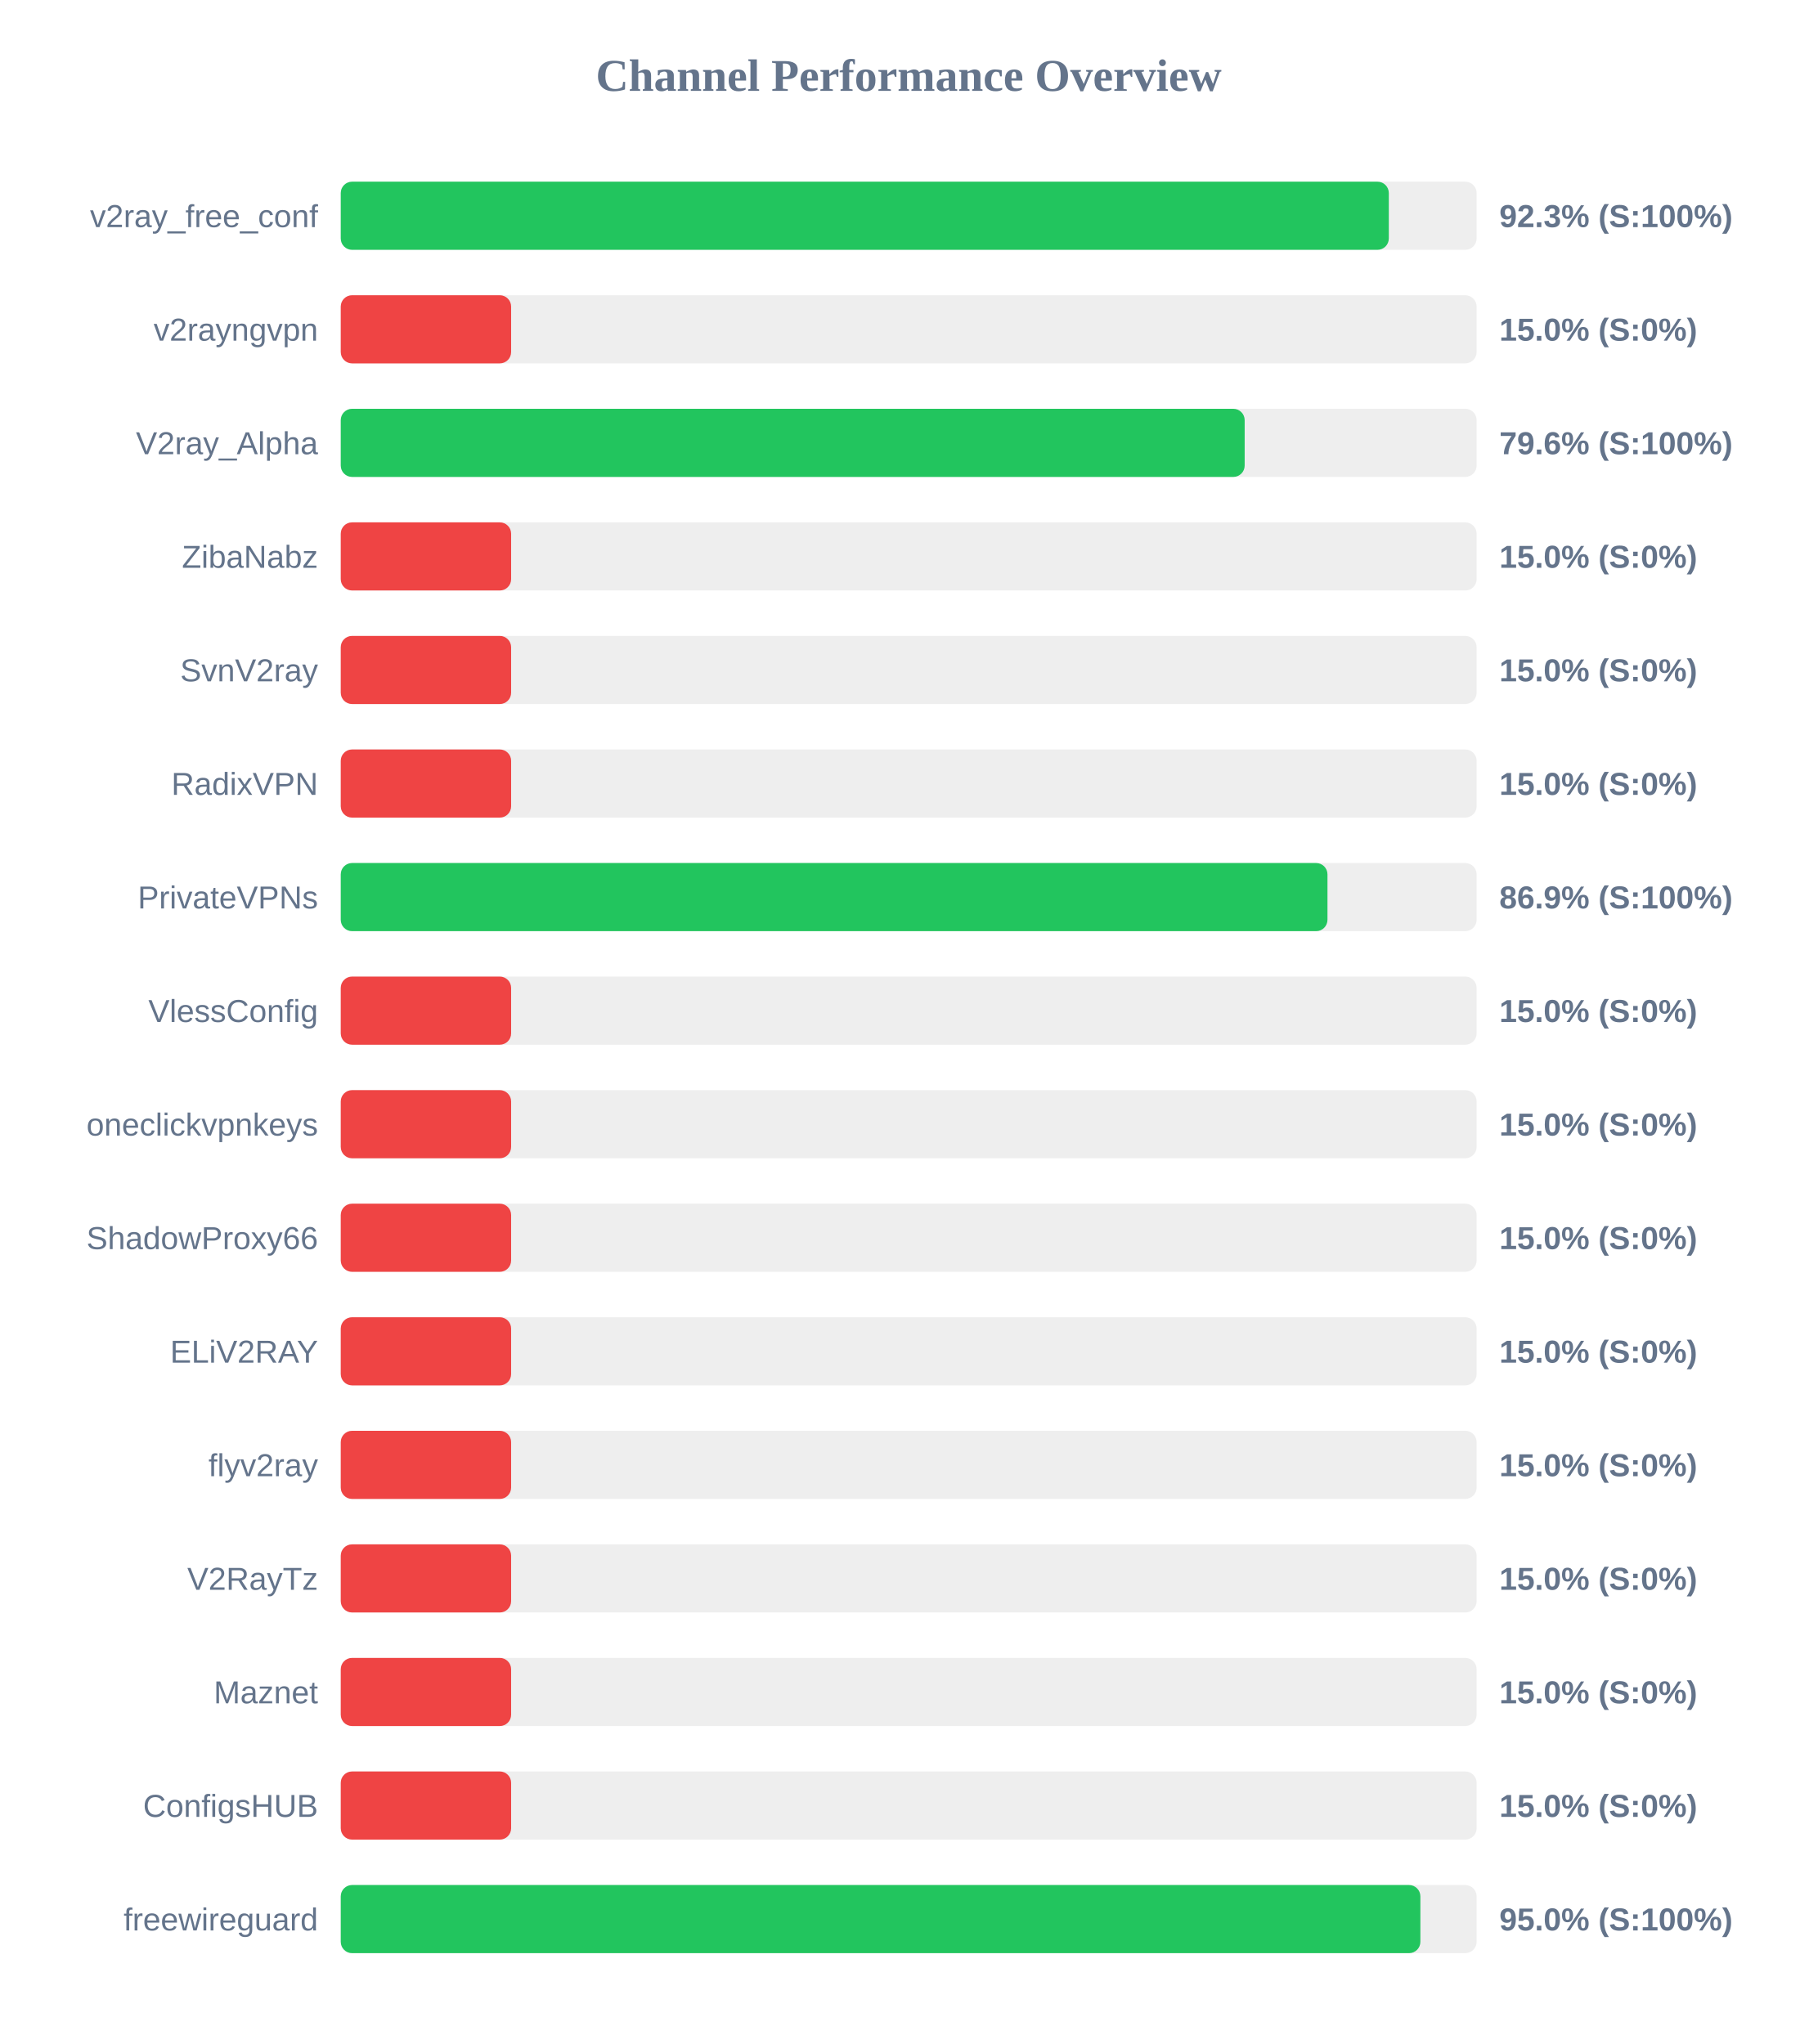
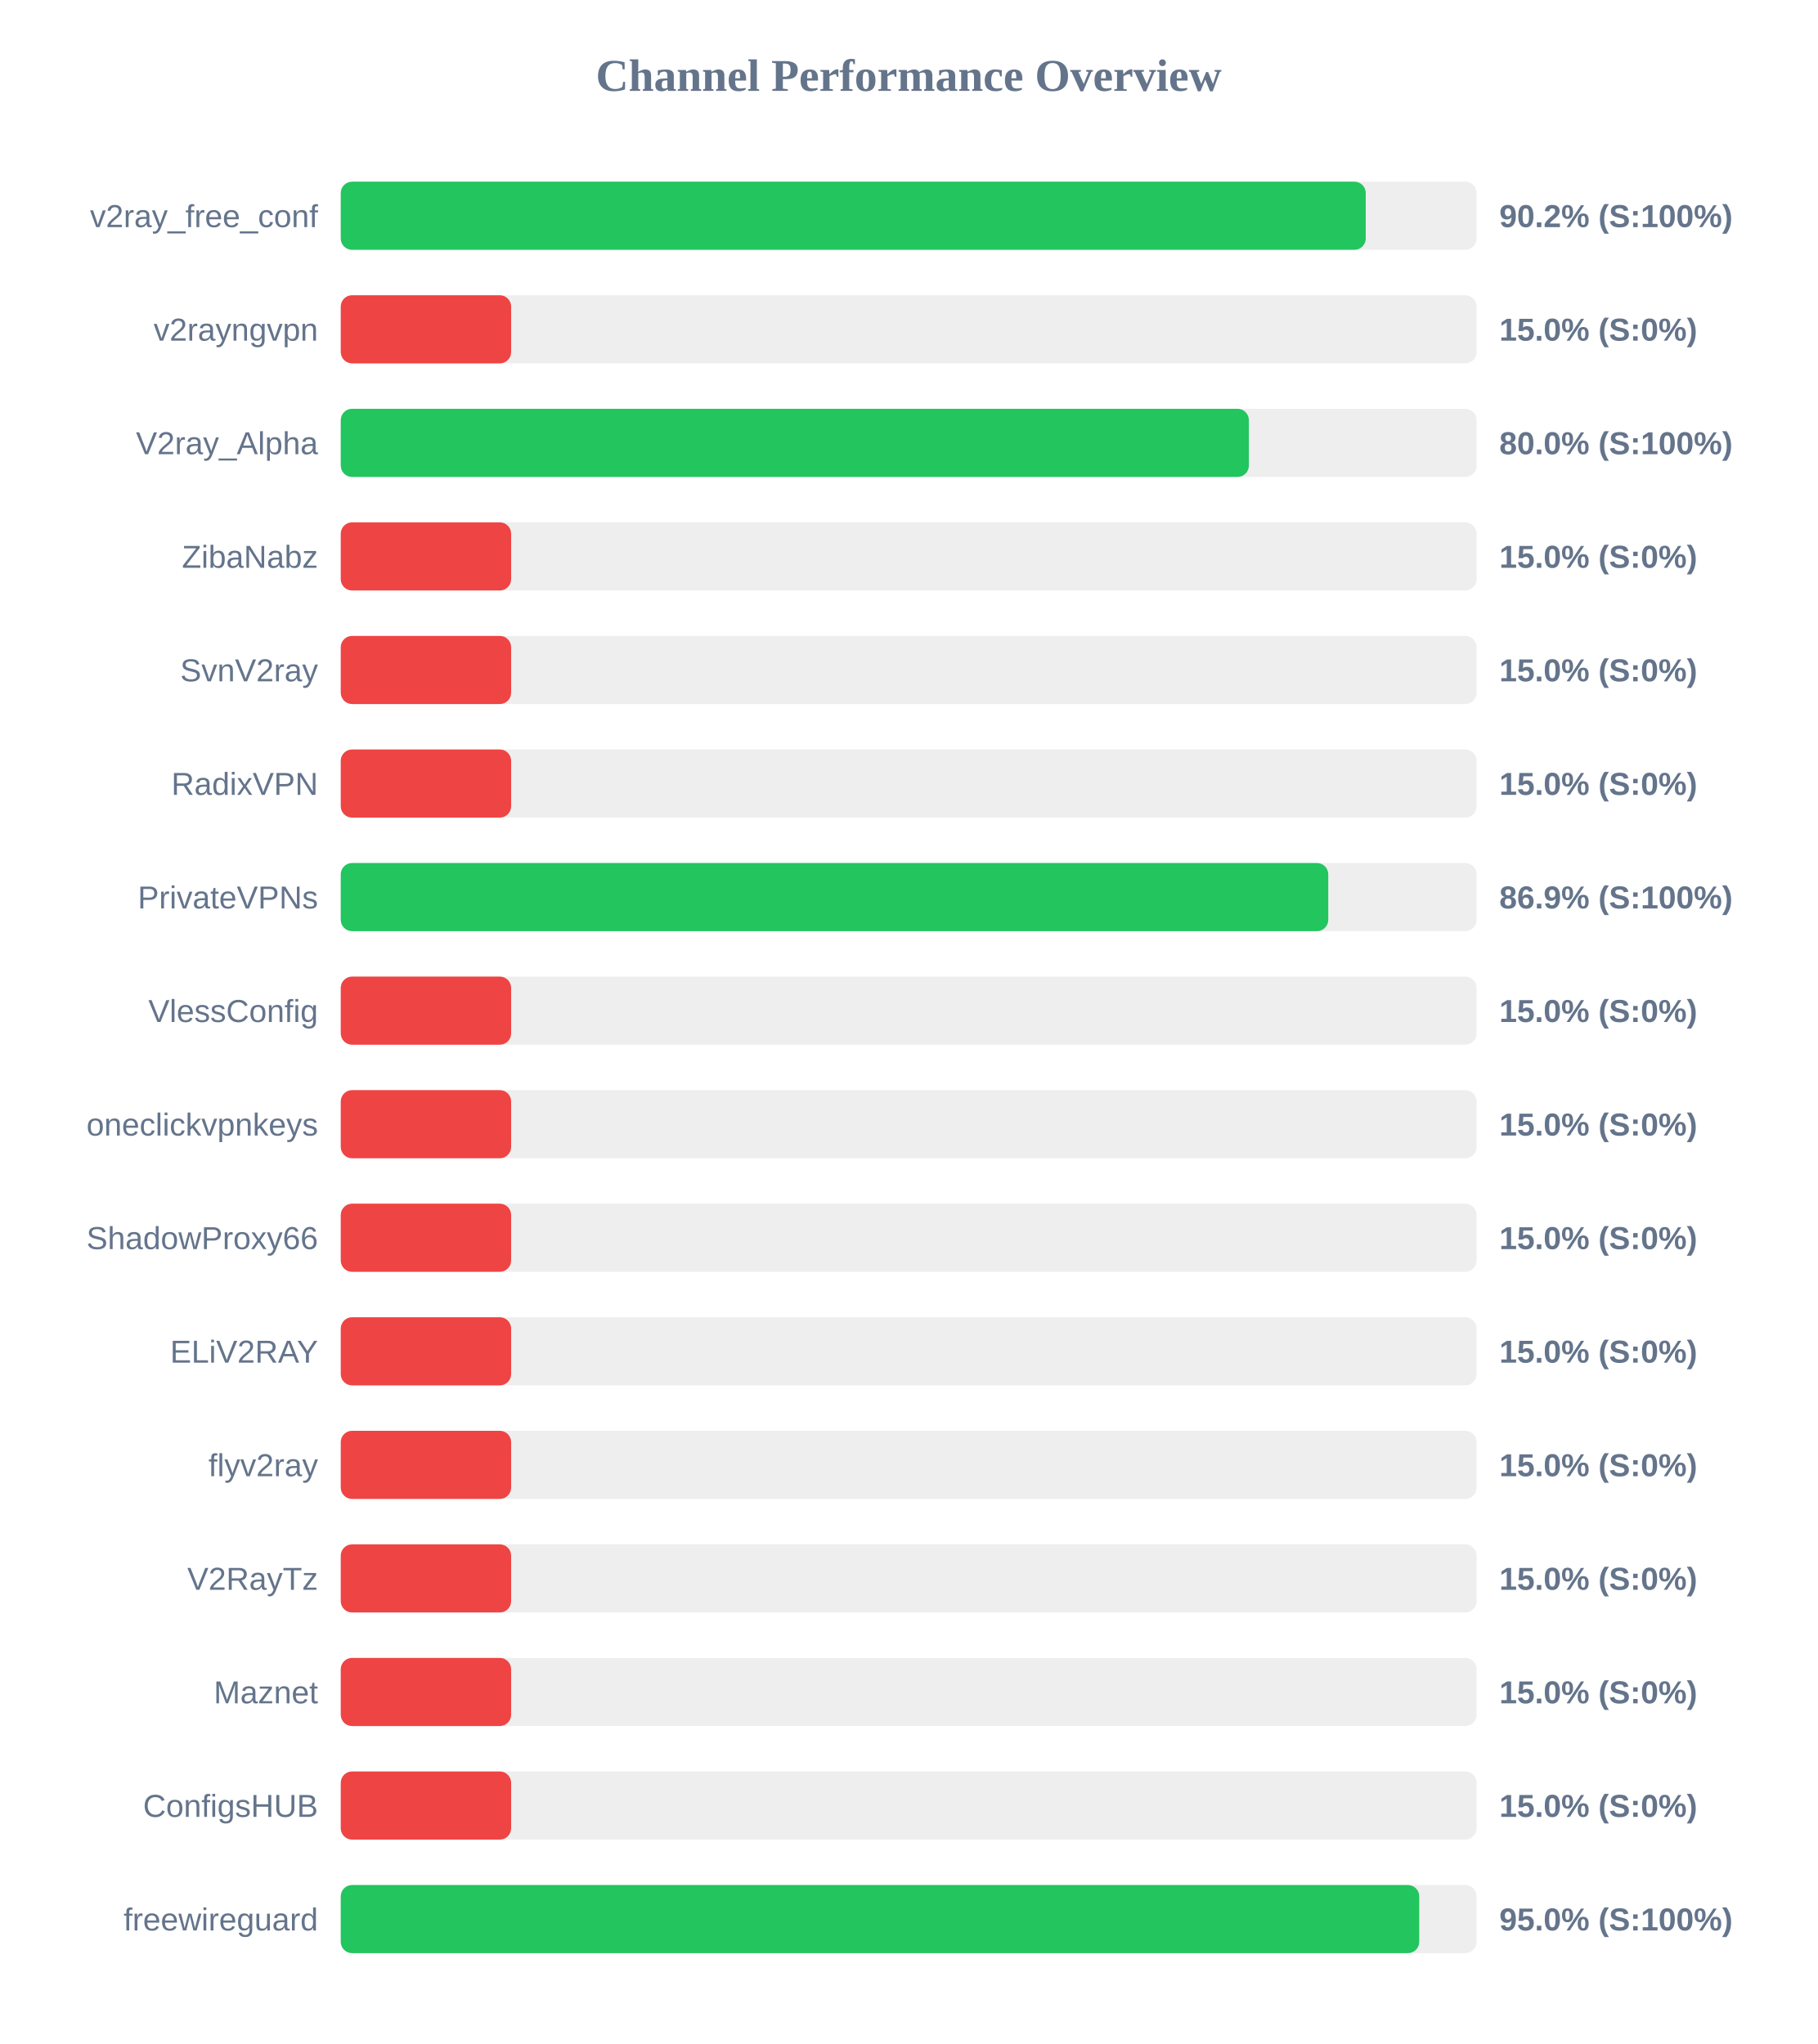
<svg xmlns="http://www.w3.org/2000/svg" width="800" height="900" version="1.1">
  <style>
        .row { font: 14px Arial; fill: #64748b; }
        .score { font: bold 14px Arial; fill: #64748b; }
    </style>
  <text x="400" y="40" text-anchor="middle" font-size="20px" font-weight="bold" fill="#64748b">Channel Performance Overview</text>
  <rect x="150" y="80" width="500" height="30" fill="#eee" rx="5" />
-   <rect x="150" y="80" width="461.35" height="30" fill="#22c55e" rx="5" />
+   <rect x="150" y="80" width="451.2" height="30" fill="#22c55e" rx="5" />
  <text x="140" y="100" text-anchor="end" class="row">v2ray_free_conf</text>
-   <text x="660" y="100" text-anchor="start" class="score">92.3% (S:100%)</text>
+   <text x="660" y="100" text-anchor="start" class="score">90.2% (S:100%)</text>
  <rect x="150" y="130" width="500" height="30" fill="#eee" rx="5" />
  <rect x="150" y="130" width="75.0" height="30" fill="#ef4444" rx="5" />
  <text x="140" y="150" text-anchor="end" class="row">v2rayngvpn</text>
  <text x="660" y="150" text-anchor="start" class="score">15.0% (S:0%)</text>
  <rect x="150" y="180" width="500" height="30" fill="#eee" rx="5" />
-   <rect x="150" y="180" width="397.9" height="30" fill="#22c55e" rx="5" />
+   <rect x="150" y="180" width="399.75" height="30" fill="#22c55e" rx="5" />
  <text x="140" y="200" text-anchor="end" class="row">V2ray_Alpha</text>
-   <text x="660" y="200" text-anchor="start" class="score">79.6% (S:100%)</text>
+   <text x="660" y="200" text-anchor="start" class="score">80.0% (S:100%)</text>
  <rect x="150" y="230" width="500" height="30" fill="#eee" rx="5" />
  <rect x="150" y="230" width="75.0" height="30" fill="#ef4444" rx="5" />
  <text x="140" y="250" text-anchor="end" class="row">ZibaNabz</text>
  <text x="660" y="250" text-anchor="start" class="score">15.0% (S:0%)</text>
  <rect x="150" y="280" width="500" height="30" fill="#eee" rx="5" />
  <rect x="150" y="280" width="75.0" height="30" fill="#ef4444" rx="5" />
  <text x="140" y="300" text-anchor="end" class="row">SvnV2ray</text>
  <text x="660" y="300" text-anchor="start" class="score">15.0% (S:0%)</text>
  <rect x="150" y="330" width="500" height="30" fill="#eee" rx="5" />
  <rect x="150" y="330" width="75.0" height="30" fill="#ef4444" rx="5" />
  <text x="140" y="350" text-anchor="end" class="row">RadixVPN</text>
  <text x="660" y="350" text-anchor="start" class="score">15.0% (S:0%)</text>
  <rect x="150" y="380" width="500" height="30" fill="#eee" rx="5" />
-   <rect x="150" y="380" width="434.35" height="30" fill="#22c55e" rx="5" />
+   <rect x="150" y="380" width="434.7" height="30" fill="#22c55e" rx="5" />
  <text x="140" y="400" text-anchor="end" class="row">PrivateVPNs</text>
  <text x="660" y="400" text-anchor="start" class="score">86.9% (S:100%)</text>
  <rect x="150" y="430" width="500" height="30" fill="#eee" rx="5" />
  <rect x="150" y="430" width="75.0" height="30" fill="#ef4444" rx="5" />
  <text x="140" y="450" text-anchor="end" class="row">VlessConfig</text>
  <text x="660" y="450" text-anchor="start" class="score">15.0% (S:0%)</text>
  <rect x="150" y="480" width="500" height="30" fill="#eee" rx="5" />
  <rect x="150" y="480" width="75.0" height="30" fill="#ef4444" rx="5" />
  <text x="140" y="500" text-anchor="end" class="row">oneclickvpnkeys</text>
  <text x="660" y="500" text-anchor="start" class="score">15.0% (S:0%)</text>
  <rect x="150" y="530" width="500" height="30" fill="#eee" rx="5" />
  <rect x="150" y="530" width="75.0" height="30" fill="#ef4444" rx="5" />
  <text x="140" y="550" text-anchor="end" class="row">ShadowProxy66</text>
  <text x="660" y="550" text-anchor="start" class="score">15.0% (S:0%)</text>
  <rect x="150" y="580" width="500" height="30" fill="#eee" rx="5" />
  <rect x="150" y="580" width="75.0" height="30" fill="#ef4444" rx="5" />
  <text x="140" y="600" text-anchor="end" class="row">ELiV2RAY</text>
  <text x="660" y="600" text-anchor="start" class="score">15.0% (S:0%)</text>
  <rect x="150" y="630" width="500" height="30" fill="#eee" rx="5" />
  <rect x="150" y="630" width="75.0" height="30" fill="#ef4444" rx="5" />
  <text x="140" y="650" text-anchor="end" class="row">flyv2ray</text>
  <text x="660" y="650" text-anchor="start" class="score">15.0% (S:0%)</text>
  <rect x="150" y="680" width="500" height="30" fill="#eee" rx="5" />
  <rect x="150" y="680" width="75.0" height="30" fill="#ef4444" rx="5" />
  <text x="140" y="700" text-anchor="end" class="row">V2RayTz</text>
  <text x="660" y="700" text-anchor="start" class="score">15.0% (S:0%)</text>
  <rect x="150" y="730" width="500" height="30" fill="#eee" rx="5" />
  <rect x="150" y="730" width="75.0" height="30" fill="#ef4444" rx="5" />
  <text x="140" y="750" text-anchor="end" class="row">Maznet</text>
  <text x="660" y="750" text-anchor="start" class="score">15.0% (S:0%)</text>
  <rect x="150" y="780" width="500" height="30" fill="#eee" rx="5" />
  <rect x="150" y="780" width="75.0" height="30" fill="#ef4444" rx="5" />
  <text x="140" y="800" text-anchor="end" class="row">ConfigsHUB</text>
  <text x="660" y="800" text-anchor="start" class="score">15.0% (S:0%)</text>
  <rect x="150" y="830" width="500" height="30" fill="#eee" rx="5" />
-   <rect x="150" y="830" width="475.25" height="30" fill="#22c55e" rx="5" />
+   <rect x="150" y="830" width="474.75" height="30" fill="#22c55e" rx="5" />
  <text x="140" y="850" text-anchor="end" class="row">freewireguard</text>
  <text x="660" y="850" text-anchor="start" class="score">95.0% (S:100%)</text>
</svg>
